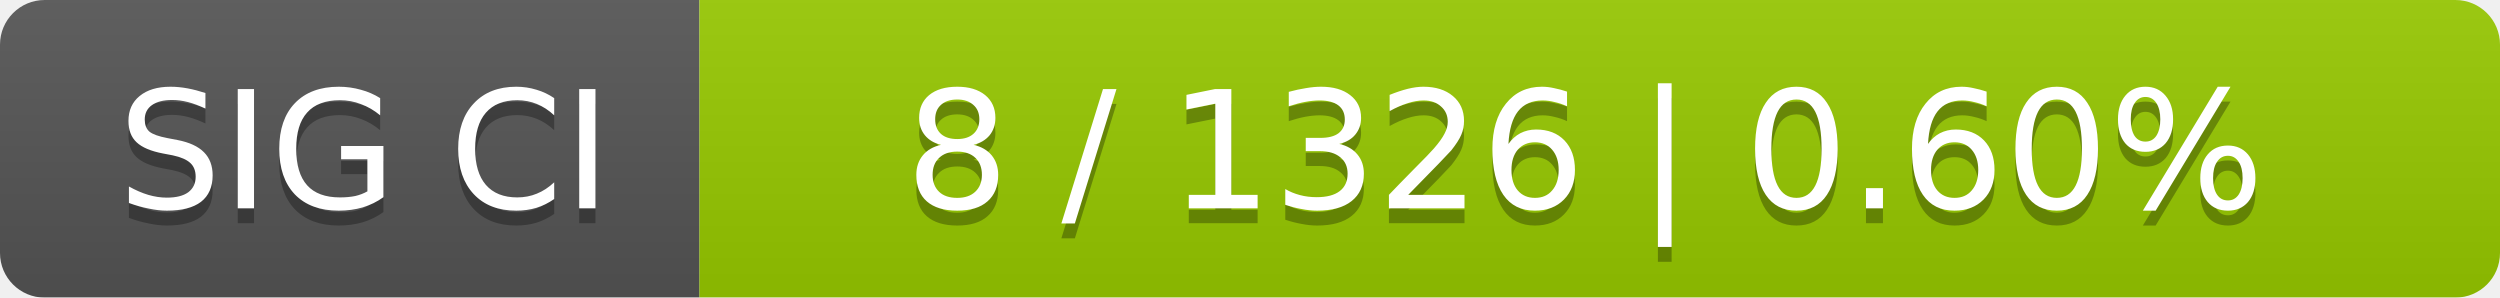
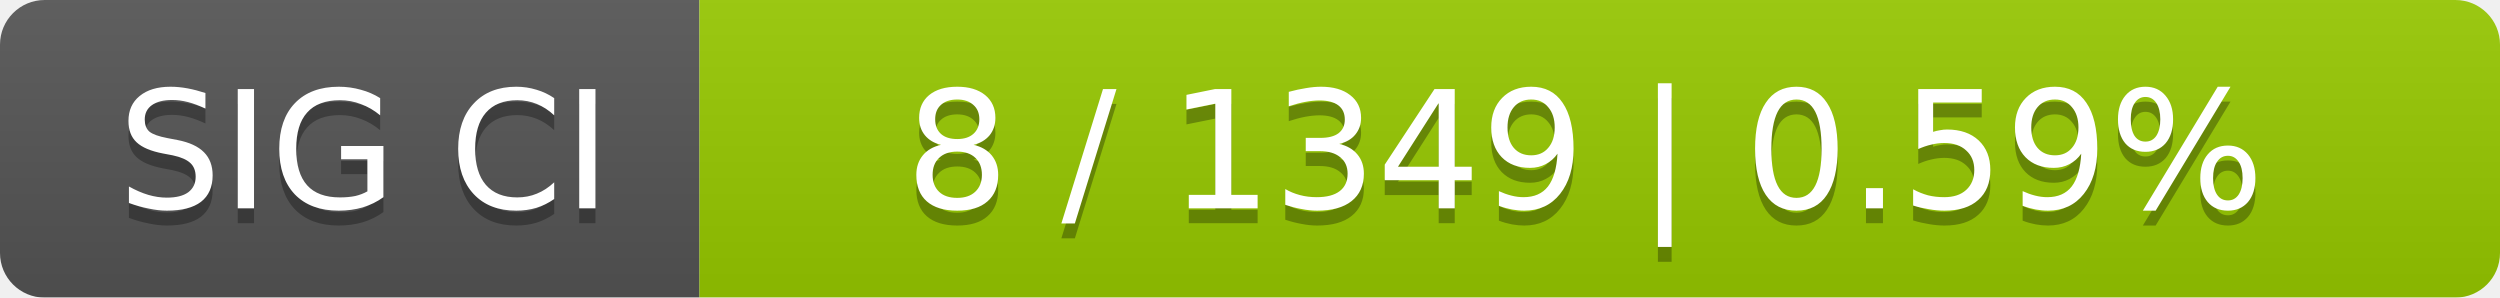
<svg xmlns="http://www.w3.org/2000/svg" width="168" height="20">
  <linearGradient id="smooth" x2="0" y2="100%">
    <stop offset="0" stop-color="#bbb" stop-opacity=".1" />
    <stop offset="1" stop-opacity=".1" />
  </linearGradient>
  <mask id="round">
    <rect width="168" height="20" rx="3" fill="#fff" />
  </mask>
  <g mask="url(#round)">
    <rect width="47" height="20" fill="#555" />
    <rect x="47" width="121" height="20" fill="#97ca00" />
    <rect width="168" height="20" fill="url(#smooth)" />
  </g>
  <g fill="#fff" text-anchor="middle" font-family="DejaVu Sans,Verdana,Geneva,sans-serif" font-size="11">
    <text x="24.5" y="15" fill="#010101" fill-opacity=".3">SIG CI</text>
    <text x="24.5" y="14">SIG CI</text>
-     <text x="106.5" y="15" fill="#010101" fill-opacity=".3">8 / 1326    |    0.60%</text>
-     <text x="106.5" y="14">8 / 1326    |    0.60%</text>
+     <text x="106.5" y="15" fill="#010101" fill-opacity=".3">8 / 1349    |    0.59%</text>
+     <text x="106.5" y="14">8 / 1349    |    0.59%</text>
  </g>
</svg>
